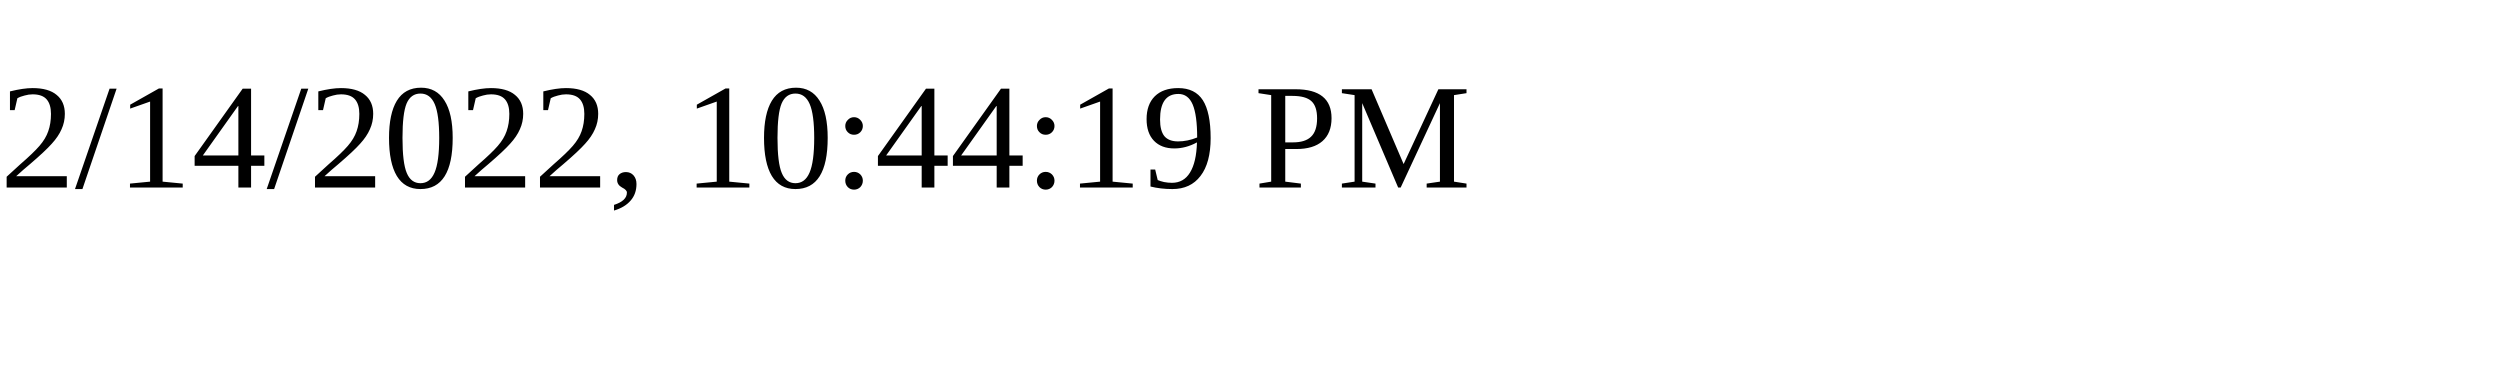
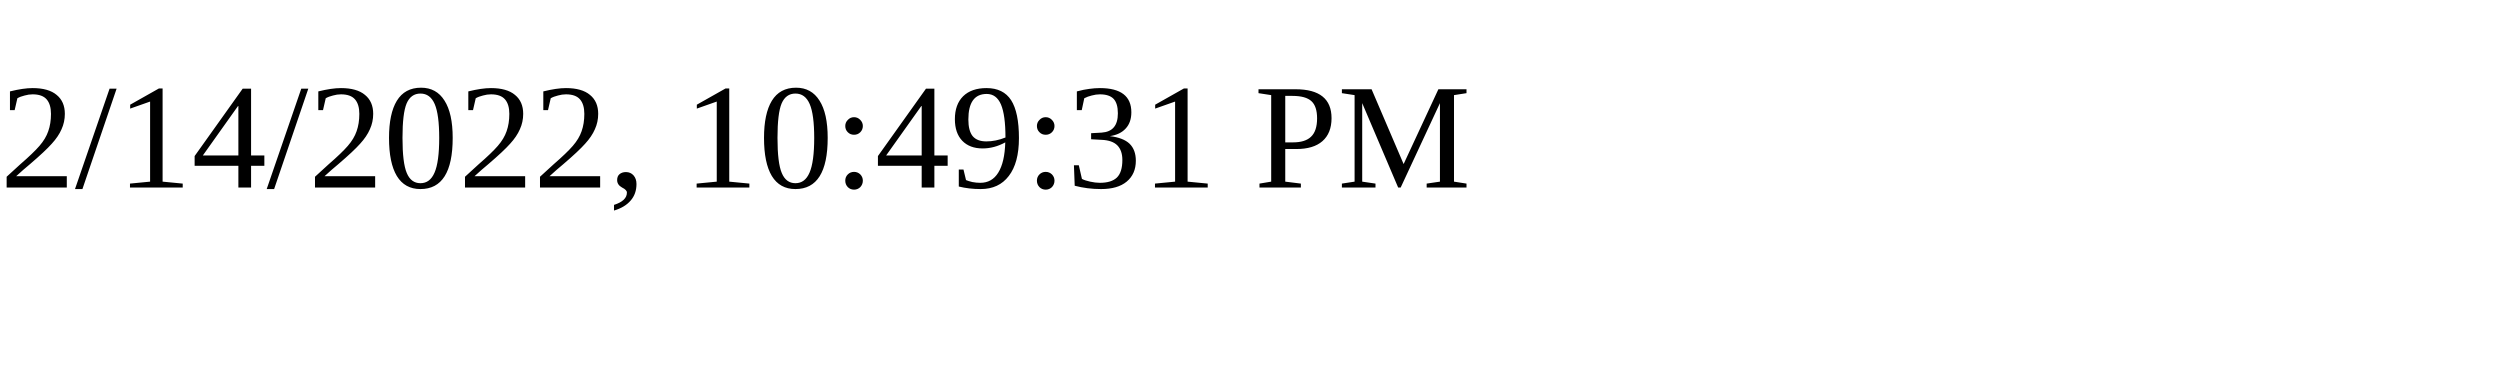
<svg xmlns="http://www.w3.org/2000/svg" height="30" width="200">
-   <text x="0" y="15">2/14/2022, 10:44:19 PM</text>
+   <text x="0" y="15">2/14/2022, 10:49:31 PM</text>
</svg>
